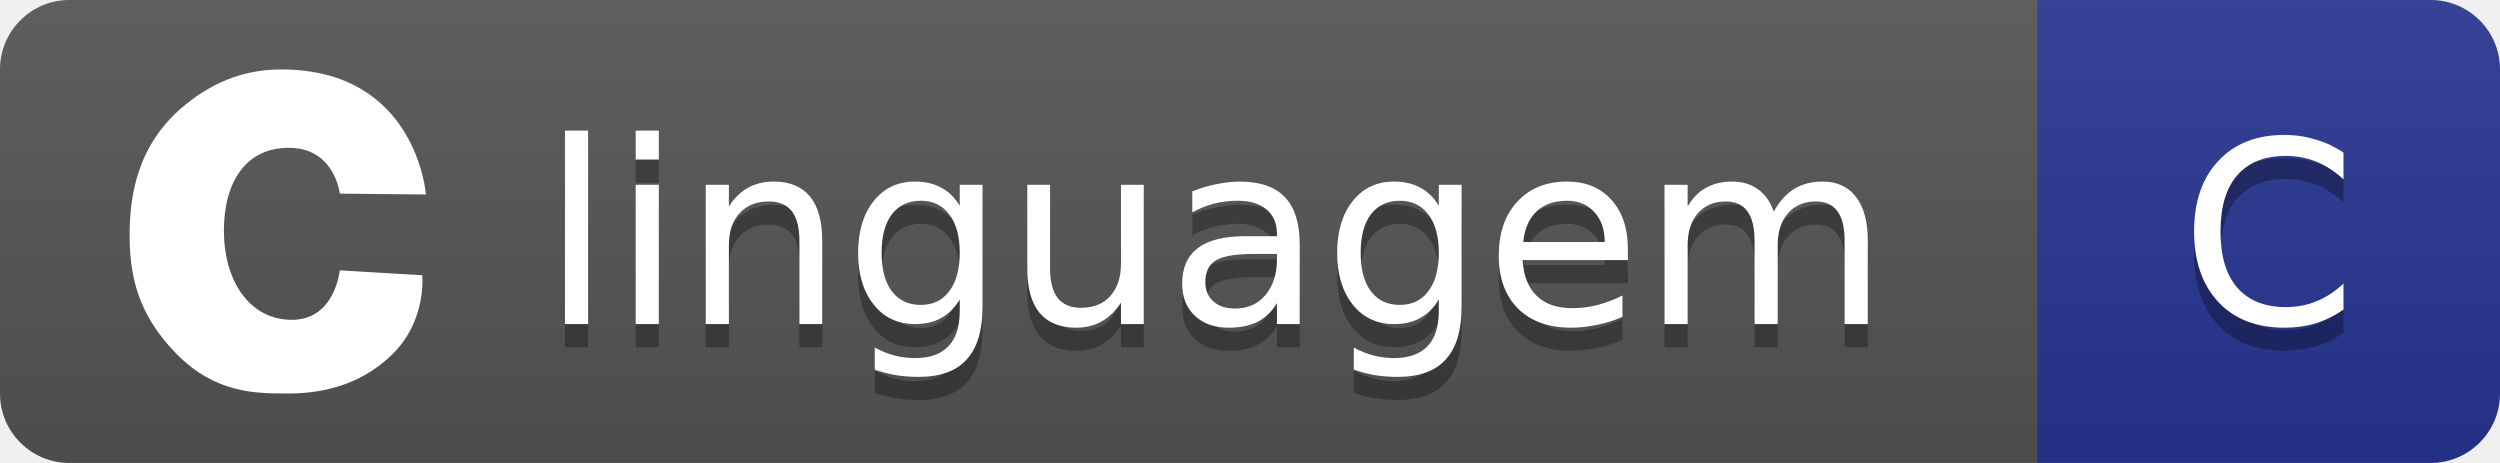
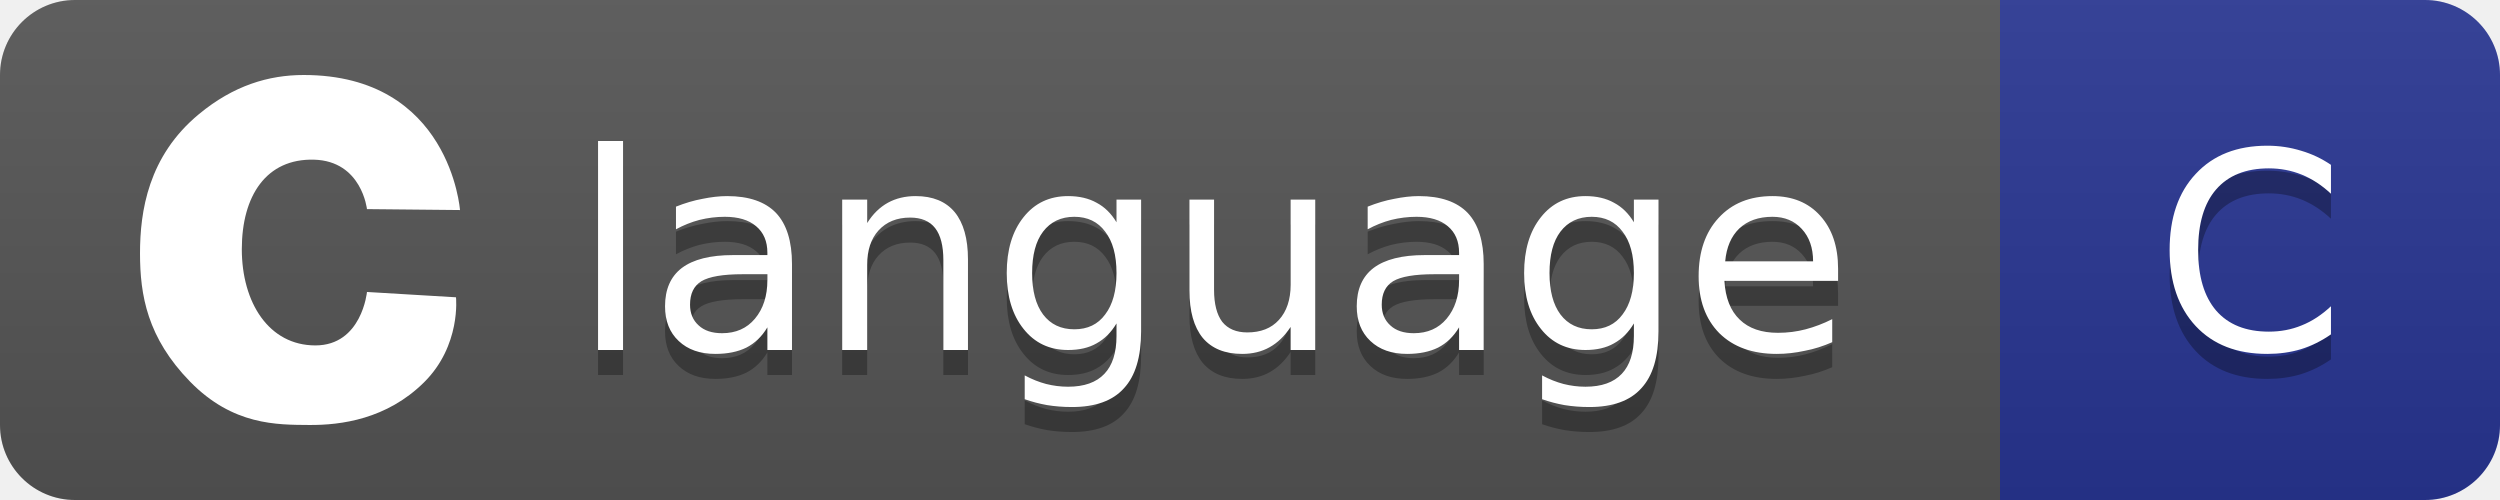
- <svg xmlns="http://www.w3.org/2000/svg" width="108" height="20" role="img" aria-label="linguagem: C">
+ <svg xmlns="http://www.w3.org/2000/svg" width="100" height="20" role="img" aria-label="language: C">
  <linearGradient id="s" x2="0" y2="100%">
    <stop offset="0" stop-color="#bbb" stop-opacity=".1" />
    <stop offset="1" stop-opacity=".1" />
  </linearGradient>
  <clipPath id="r">
-     <rect width="108" height="20" rx="3" fill="#fff" />
+     <rect width="100" height="20" rx="3" fill="#fff" />
  </clipPath>
  <g clip-path="url(#r)">
-     <rect width="88" height="20" fill="#555" />
-     <rect x="88" width="20" height="20" fill="#283593" />
-     <rect width="108" height="20" fill="url(#s)" />
+     <rect width="80" height="20" fill="#555" />
+     <rect x="80" width="20" height="20" fill="#283593" />
+     <rect width="100" height="20" fill="url(#s)" />
  </g>
  <svg x="5" y="3" width="14" height="14" viewBox="0 0 24 24" fill="#fff" color="#fff">
    <path d="M16.592 9.196s-.354-3.298-3.627-3.39c-3.274-.09-4.955 2.474-4.955 6.14 0 3.665 1.858 6.597 5.045 6.597 3.184 0 3.538-3.665 3.538-3.665l6.104.365s.36 3.31-2.196 5.836c-2.552 2.524-5.69 2.937-7.876 2.92-2.19-.017-5.226.034-8.16-2.97-2.938-3.01-3.436-5.93-3.436-8.8 0-2.87.556-6.67 4.047-9.55C7.444.72 9.849 0 12.254 0c10.042 0 10.717 9.26 10.717 9.26z" />
  </svg>
  <g fill="#fff" text-anchor="middle" font-family="Verdana,Geneva,DejaVu Sans,sans-serif" font-size="11">
-     <text x="52.5" y="15" fill="#010101" fill-opacity=".3">linguagem</text>
-     <text x="52.5" y="14">linguagem</text>
-     <text x="98.0" y="15" fill="#010101" fill-opacity=".3">C</text>
-     <text x="98.0" y="14">C</text>
+     <text x="48.5" y="15" fill="#010101" fill-opacity=".3">language</text>
+     <text x="48.5" y="14">language</text>
+     <text x="90.0" y="15" fill="#010101" fill-opacity=".3">C</text>
+     <text x="90.0" y="14">C</text>
  </g>
</svg>
